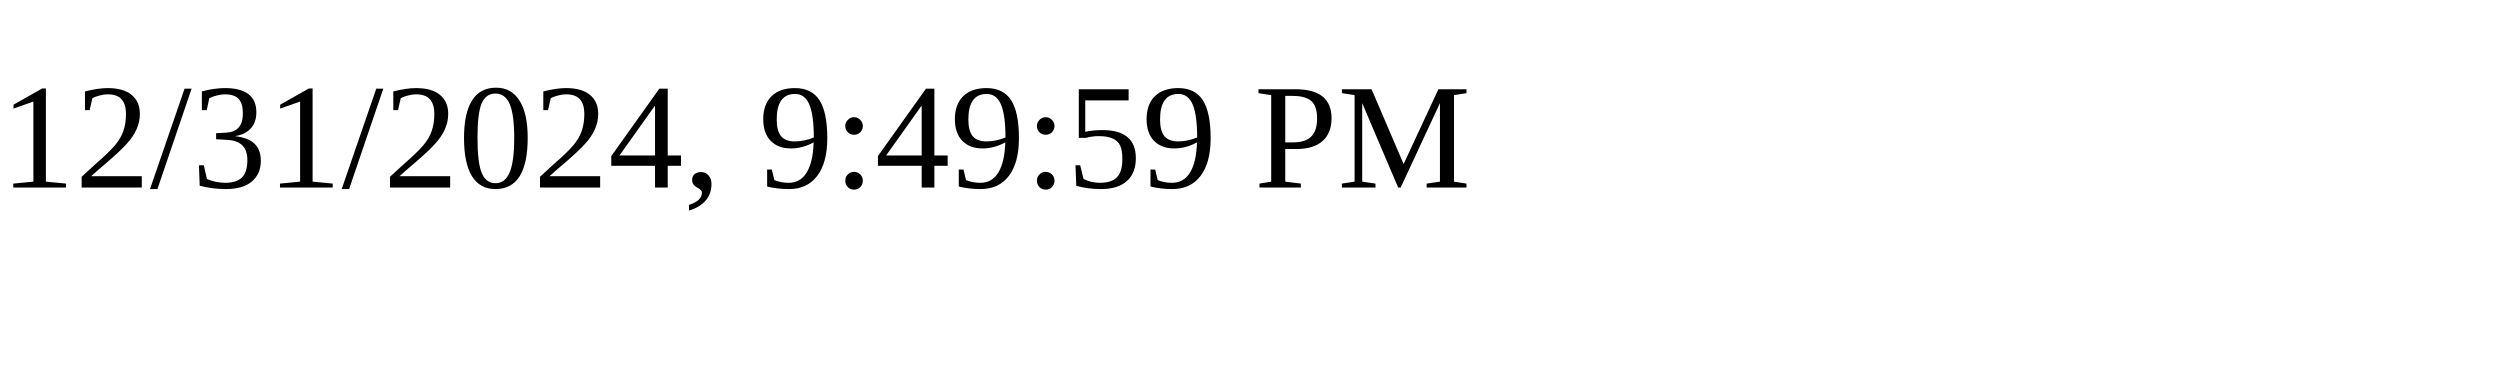
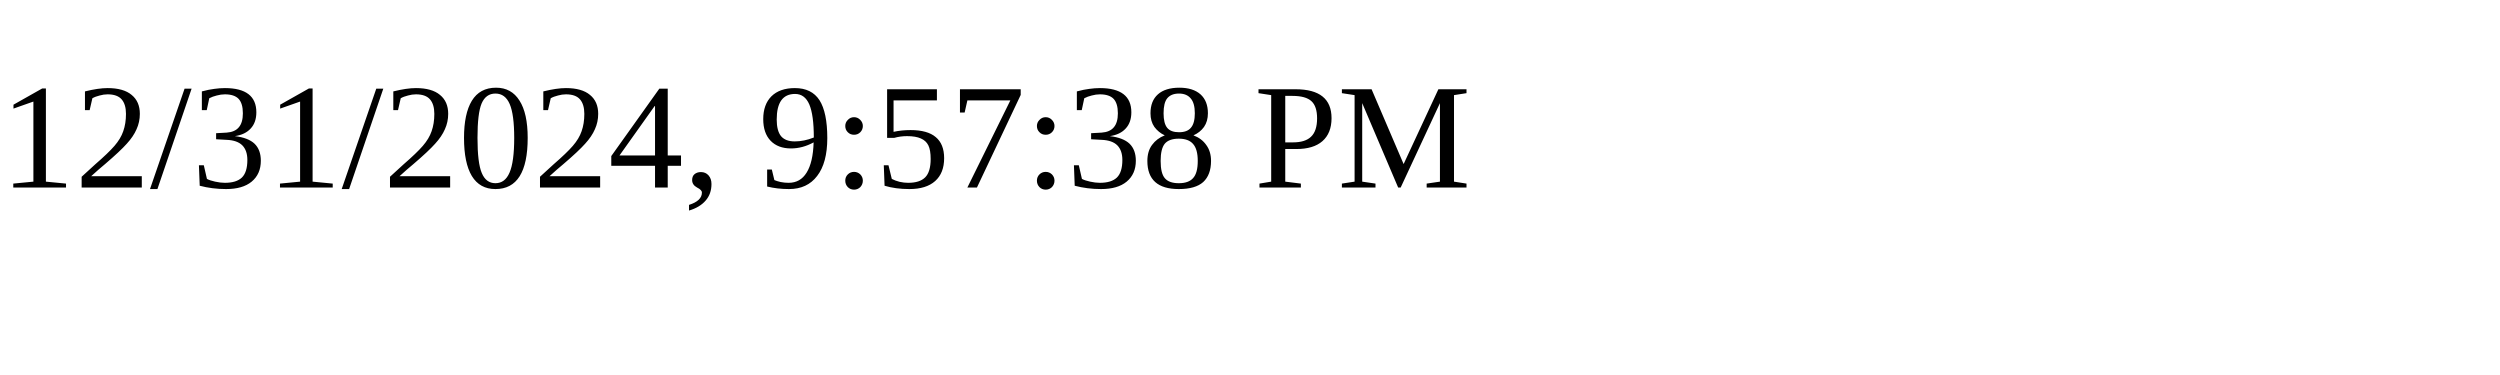
<svg xmlns="http://www.w3.org/2000/svg" height="30" width="200">
-   <text x="0" y="15">12/31/2024, 9:49:59 PM</text>
+   <text x="0" y="15">12/31/2024, 9:57:38 PM</text>
</svg>
